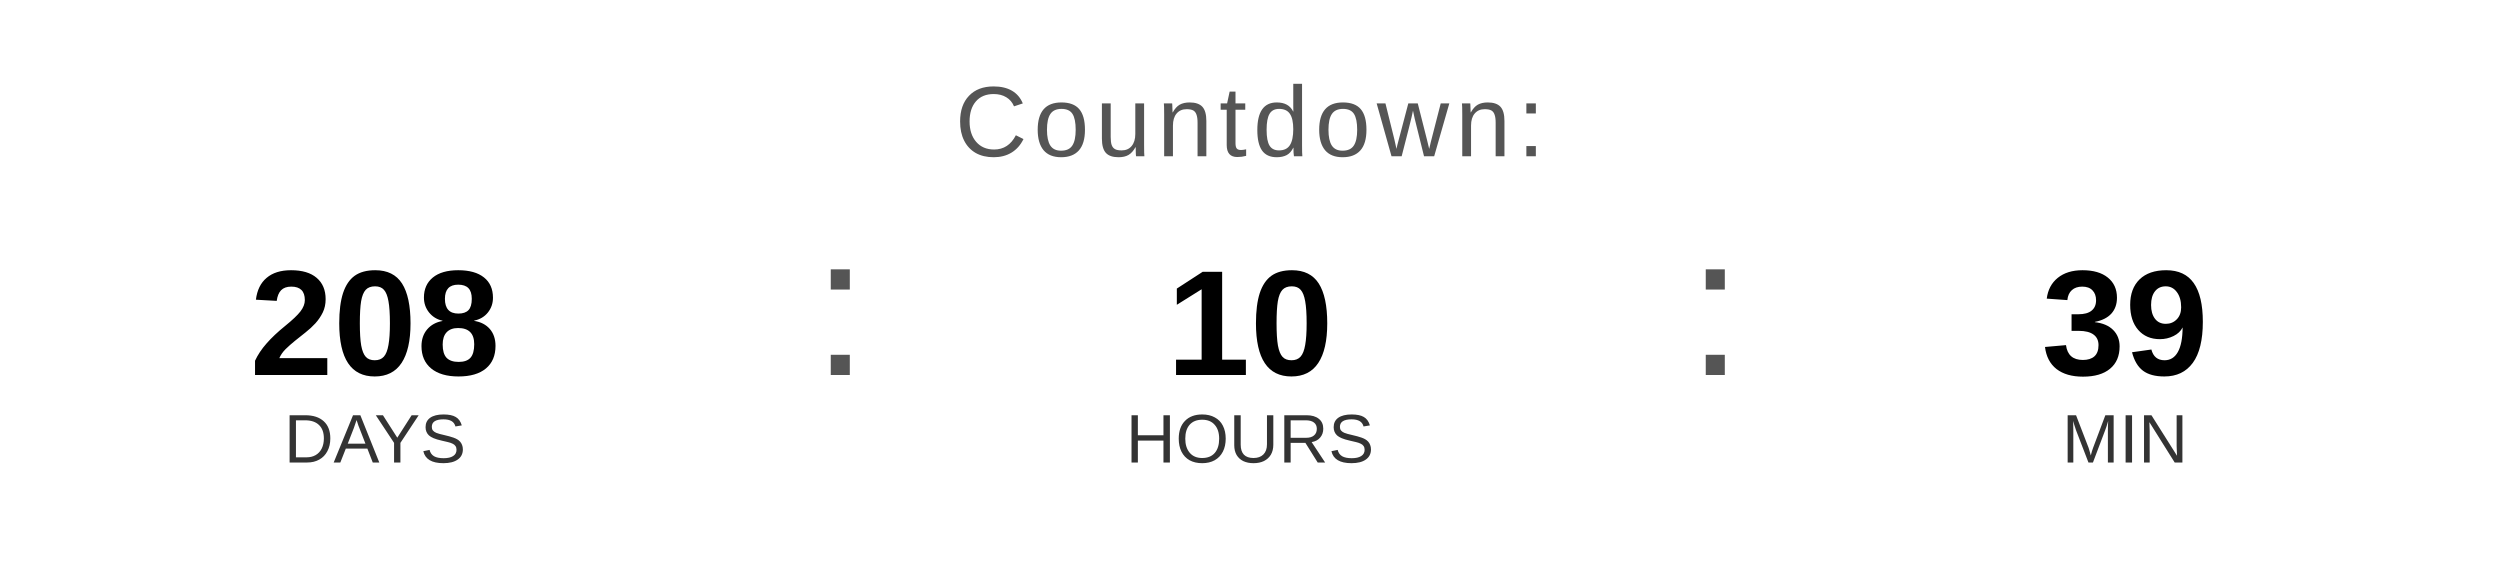
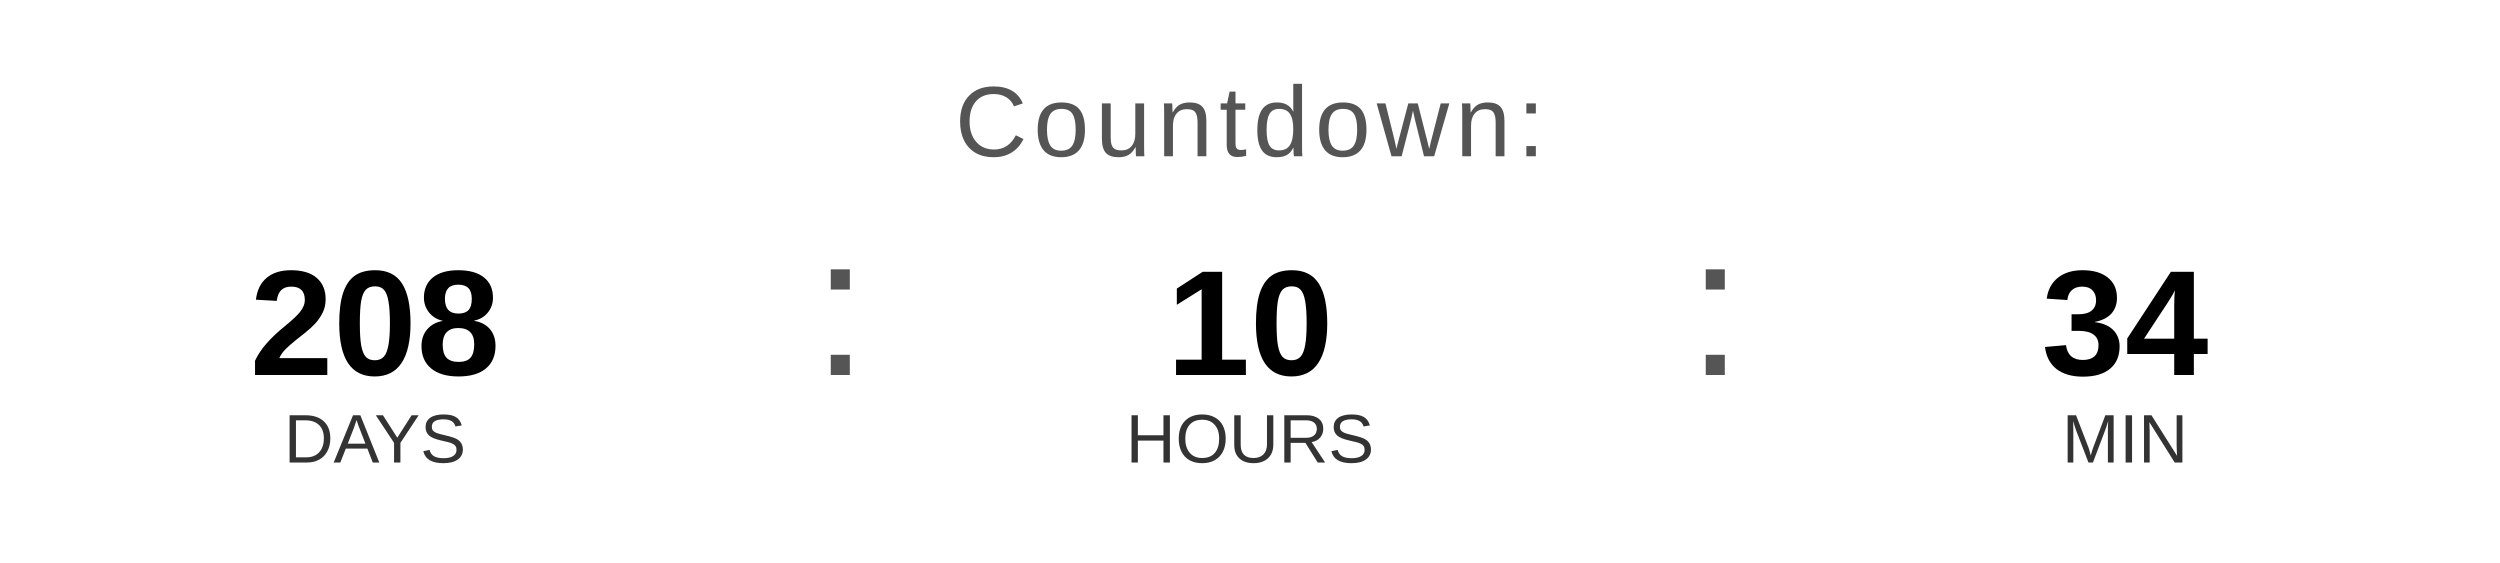
<svg xmlns="http://www.w3.org/2000/svg" width="400" height="90" viewBox="0 0 400 90">
  <text x="200" y="25" font-family="Arial, Helvetica, sans-serif" font-size="16" fill="#555555" text-anchor="middle" letter-spacing="1">
    Countdown:
  </text>
  <text x="60" y="60" font-family="Arial, Helvetica, sans-serif" font-size="24" font-weight="bold" fill="#000000" text-anchor="middle">208</text>
  <text x="60" y="74" font-family="Arial, Helvetica, sans-serif" font-size="11" fill="#333333" text-anchor="middle">DAYS</text>
  <text x="130" y="60" font-family="Arial, sans-serif" font-size="32" fill="#555555">:</text>
  <text x="200" y="60" font-family="Arial, Helvetica, sans-serif" font-size="24" font-weight="bold" fill="#000000" text-anchor="middle">10</text>
  <text x="200" y="74" font-family="Arial, Helvetica, sans-serif" font-size="11" fill="#333333" text-anchor="middle">HOURS</text>
  <text x="270" y="60" font-family="Arial, sans-serif" font-size="32" fill="#555555">:</text>
-   <text x="340" y="60" font-family="Arial, Helvetica, sans-serif" font-size="24" font-weight="bold" fill="#000000" text-anchor="middle">39</text>
+   <text x="340" y="60" font-family="Arial, Helvetica, sans-serif" font-size="24" font-weight="bold" fill="#000000" text-anchor="middle">34</text>
  <text x="340" y="74" font-family="Arial, Helvetica, sans-serif" font-size="11" fill="#333333" text-anchor="middle">MIN</text>
</svg>
